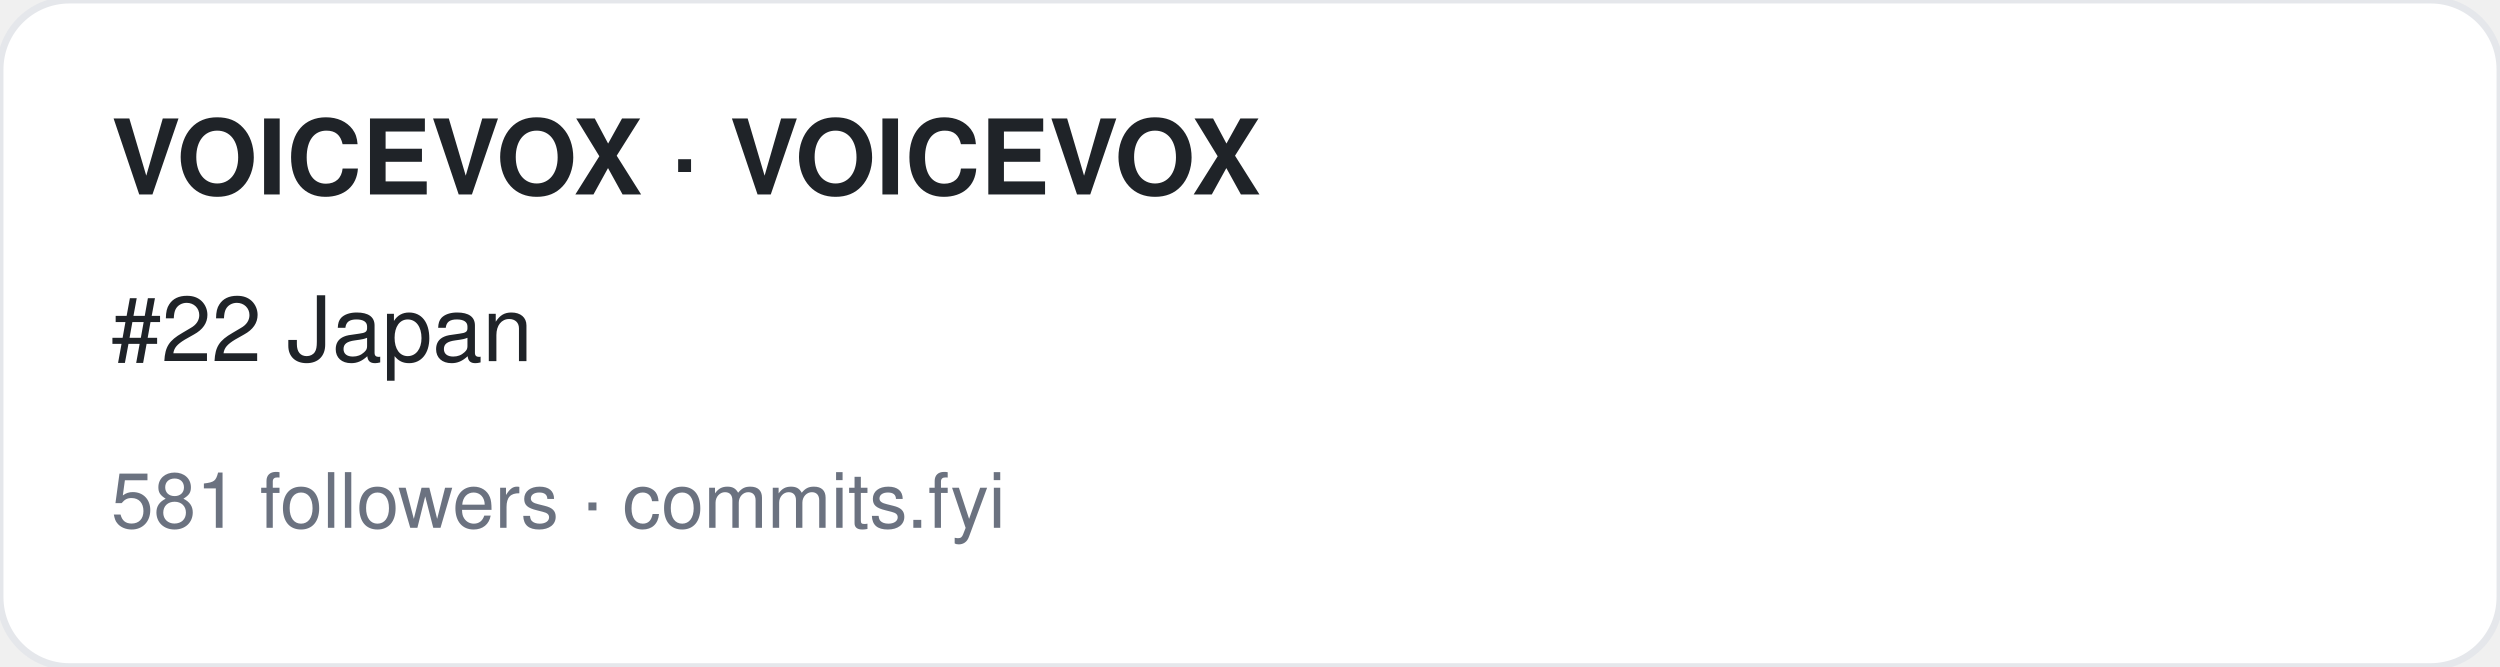
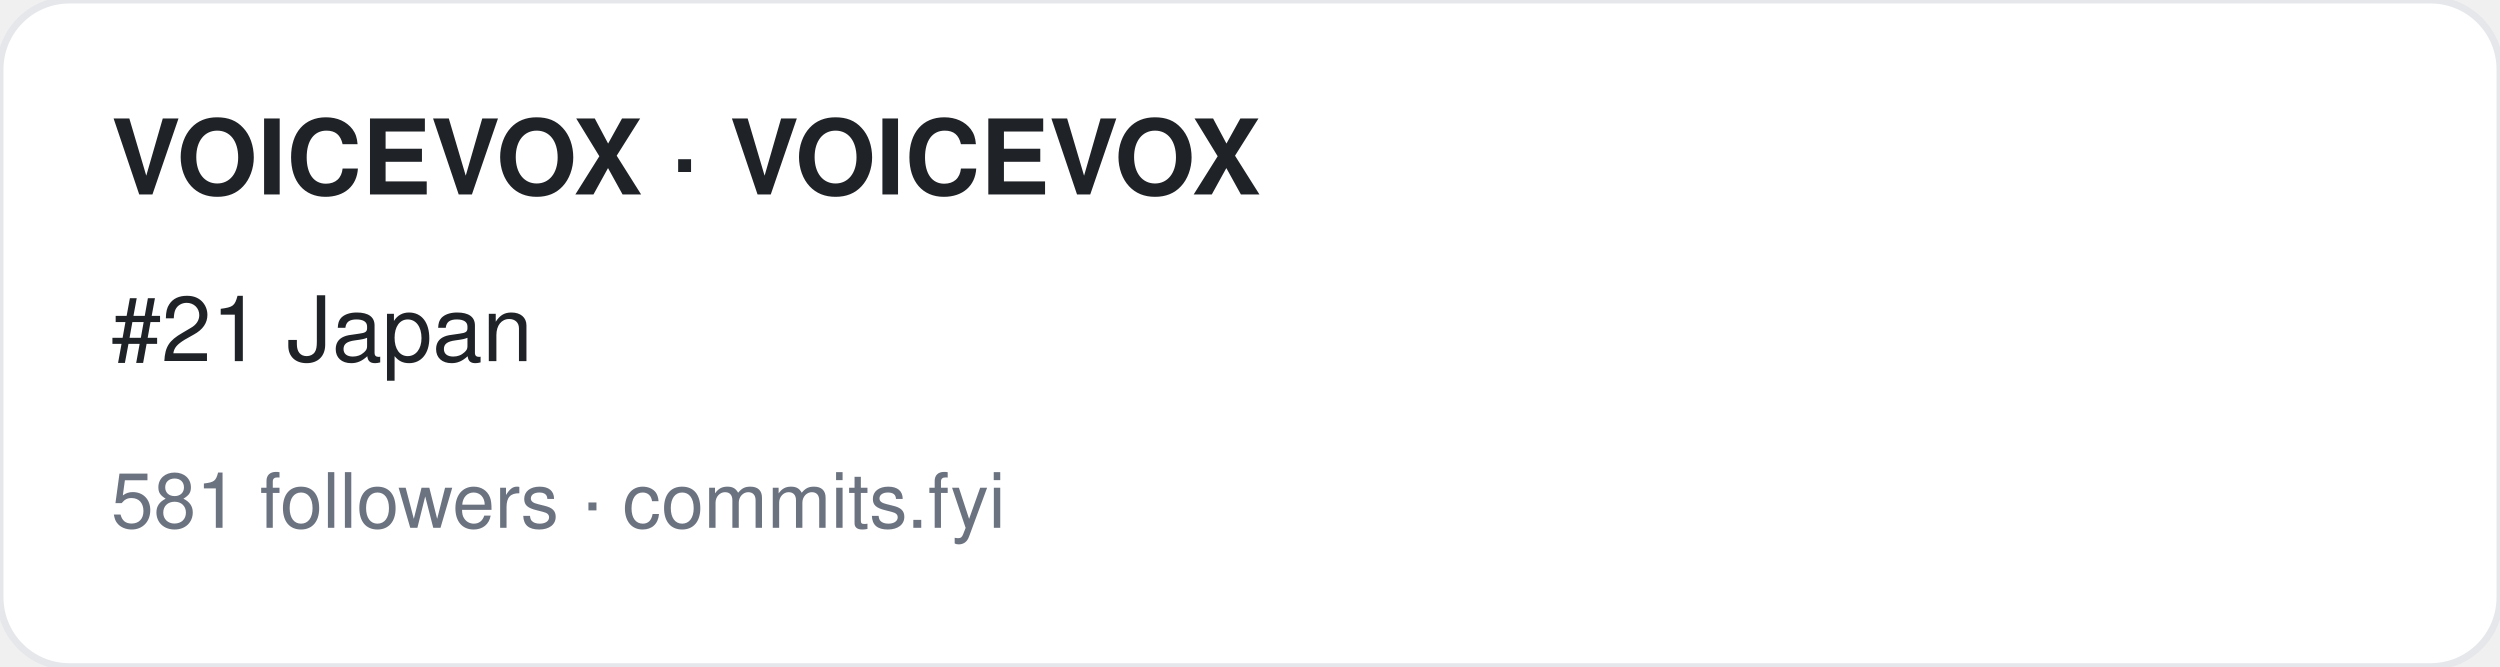
<svg xmlns="http://www.w3.org/2000/svg" width="360" height="96" viewBox="0 0 360 96" font-family="-apple-system,BlinkMacSystemFont,Segoe UI,Helvetica,Arial,sans-serif">
  <rect width="360" height="96" rx="10" fill="#ffffff" stroke="#e5e7eb" />
  <text x="16" y="28" font-size="15" font-weight="700" fill="#1f2328">VOICEVOX · VOICEVOX</text>
-   <text x="16" y="52" font-size="13" fill="#1f2328">#22 Japan</text>
+   <text x="16" y="52" font-size="13" fill="#1f2328">#21 Japan</text>
  <text x="16" y="76" font-size="11" fill="#6b7280">581 followers · commits.fyi</text>
</svg>
